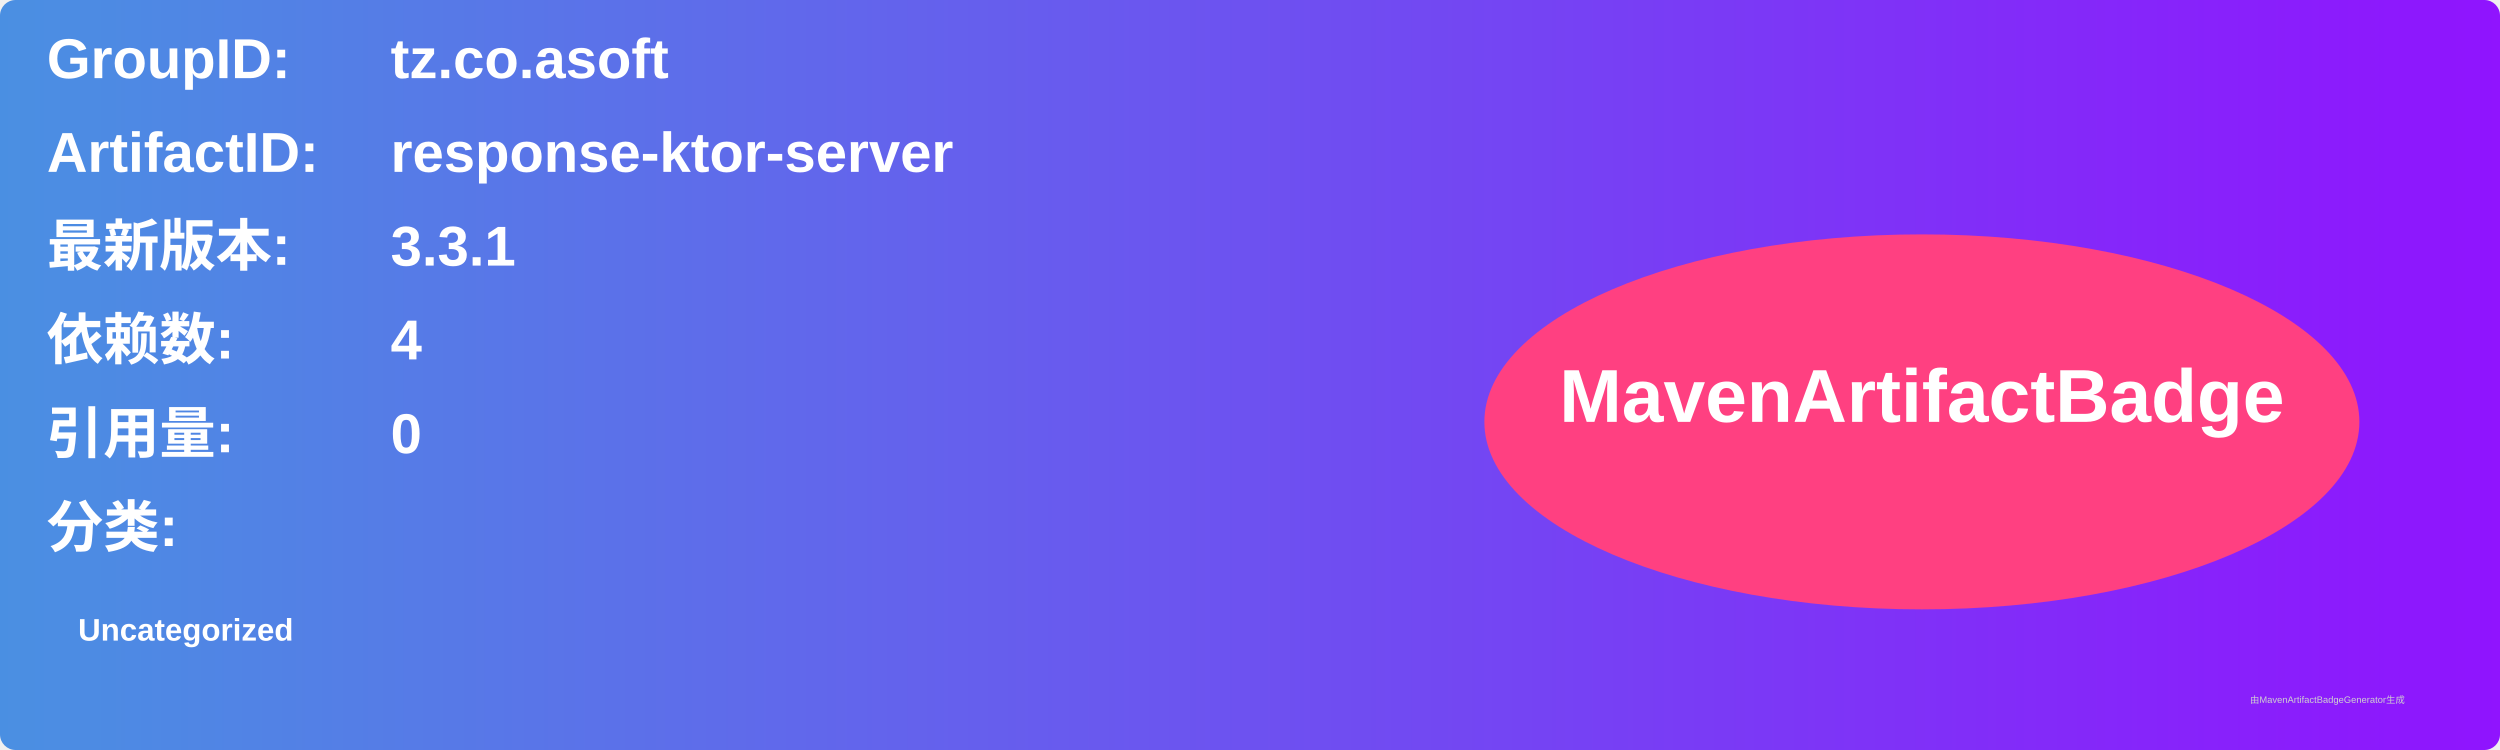
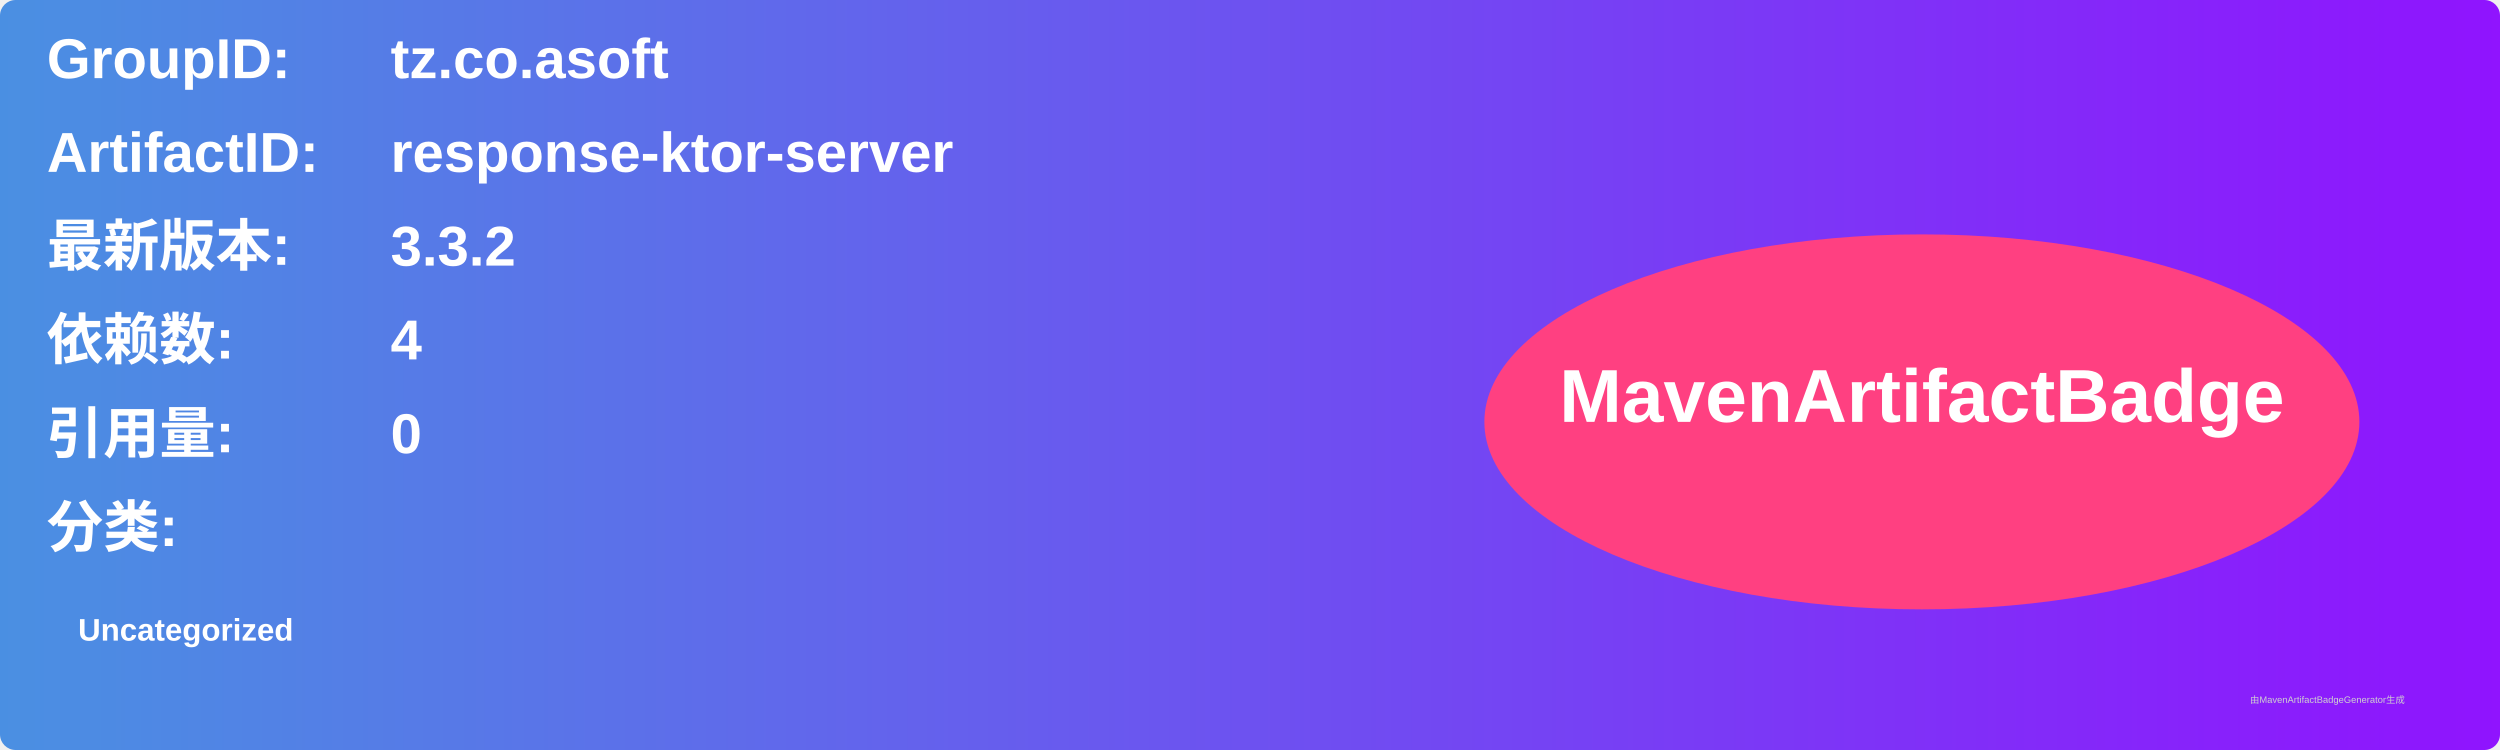
<svg xmlns="http://www.w3.org/2000/svg" width="800" height="240" viewBox="0 0 800 240">
  <linearGradient id="grad" x1="0%" y1="0%" x2="100%" y2="0%">
    <stop offset="0%" stop-color="#4a90e2" />
    <stop offset="100%" stop-color="#9013fe" />
  </linearGradient>
  <rect width="100%" height="100%" rx="5" ry="5" fill="url(#grad)" />
  <g transform="translate(15, 15)">
    <text x="0" y="10" font-family="Arial" font-size="18" fill="white" font-weight="bold" width="260">GroupID:</text>
    <text x="110" y="10" font-family="Arial" font-size="18" fill="white" font-weight="bold" width="460">tz.co.asoft</text>
    <text x="0" y="40" font-family="Arial" font-size="18" fill="white" font-weight="bold" width="260">ArtifactID:</text>
    <text x="110" y="40" font-family="Arial" font-size="18" fill="white" font-weight="bold" width="460">response-ktor-server</text>
    <text x="0" y="70" font-family="Arial" font-size="18" fill="white" font-weight="bold">最新版本:</text>
    <text x="110" y="70" font-family="Arial" font-size="18" fill="white" font-weight="bold">
-       <tspan font-weight="bold">3.3.1</tspan>
+       <tspan font-weight="bold">3.3.2</tspan>
    </text>
    <text x="0" y="100" font-family="Arial" font-size="18" fill="white" font-weight="bold">依赖数: </text>
    <text x="110" y="100" font-family="Arial" font-size="18" fill="white">
      <tspan font-weight="bold">4</tspan>
    </text>
    <text x="0" y="130" font-family="Arial" font-size="18" fill="white" font-weight="bold">引用量: </text>
    <text x="110" y="130" font-family="Arial" font-size="18" fill="white">
      <tspan font-weight="bold">0</tspan>
    </text>
    <text x="0" y="160" font-family="Arial" font-size="18" fill="white" font-weight="bold">分类:</text>
    <text x="10" y="190" font-family="Arial" font-size="10" fill="white">
      <tspan font-weight="bold">Uncategorized</tspan>
    </text>
    <ellipse cx="600" cy="120" rx="140" ry="60" fill="#ff4081" />
    <text x="600" y="120" text-anchor="middle" font-family="Arial" font-size="24" fill="white" font-weight="bold">MavenArtifactBadge</text>
  </g>
  <text x="720" y="225" font-family="Arial" font-size="3" fill="#d0d0d0">由MavenArtifactBadgeGenerator生成</text>
</svg>
